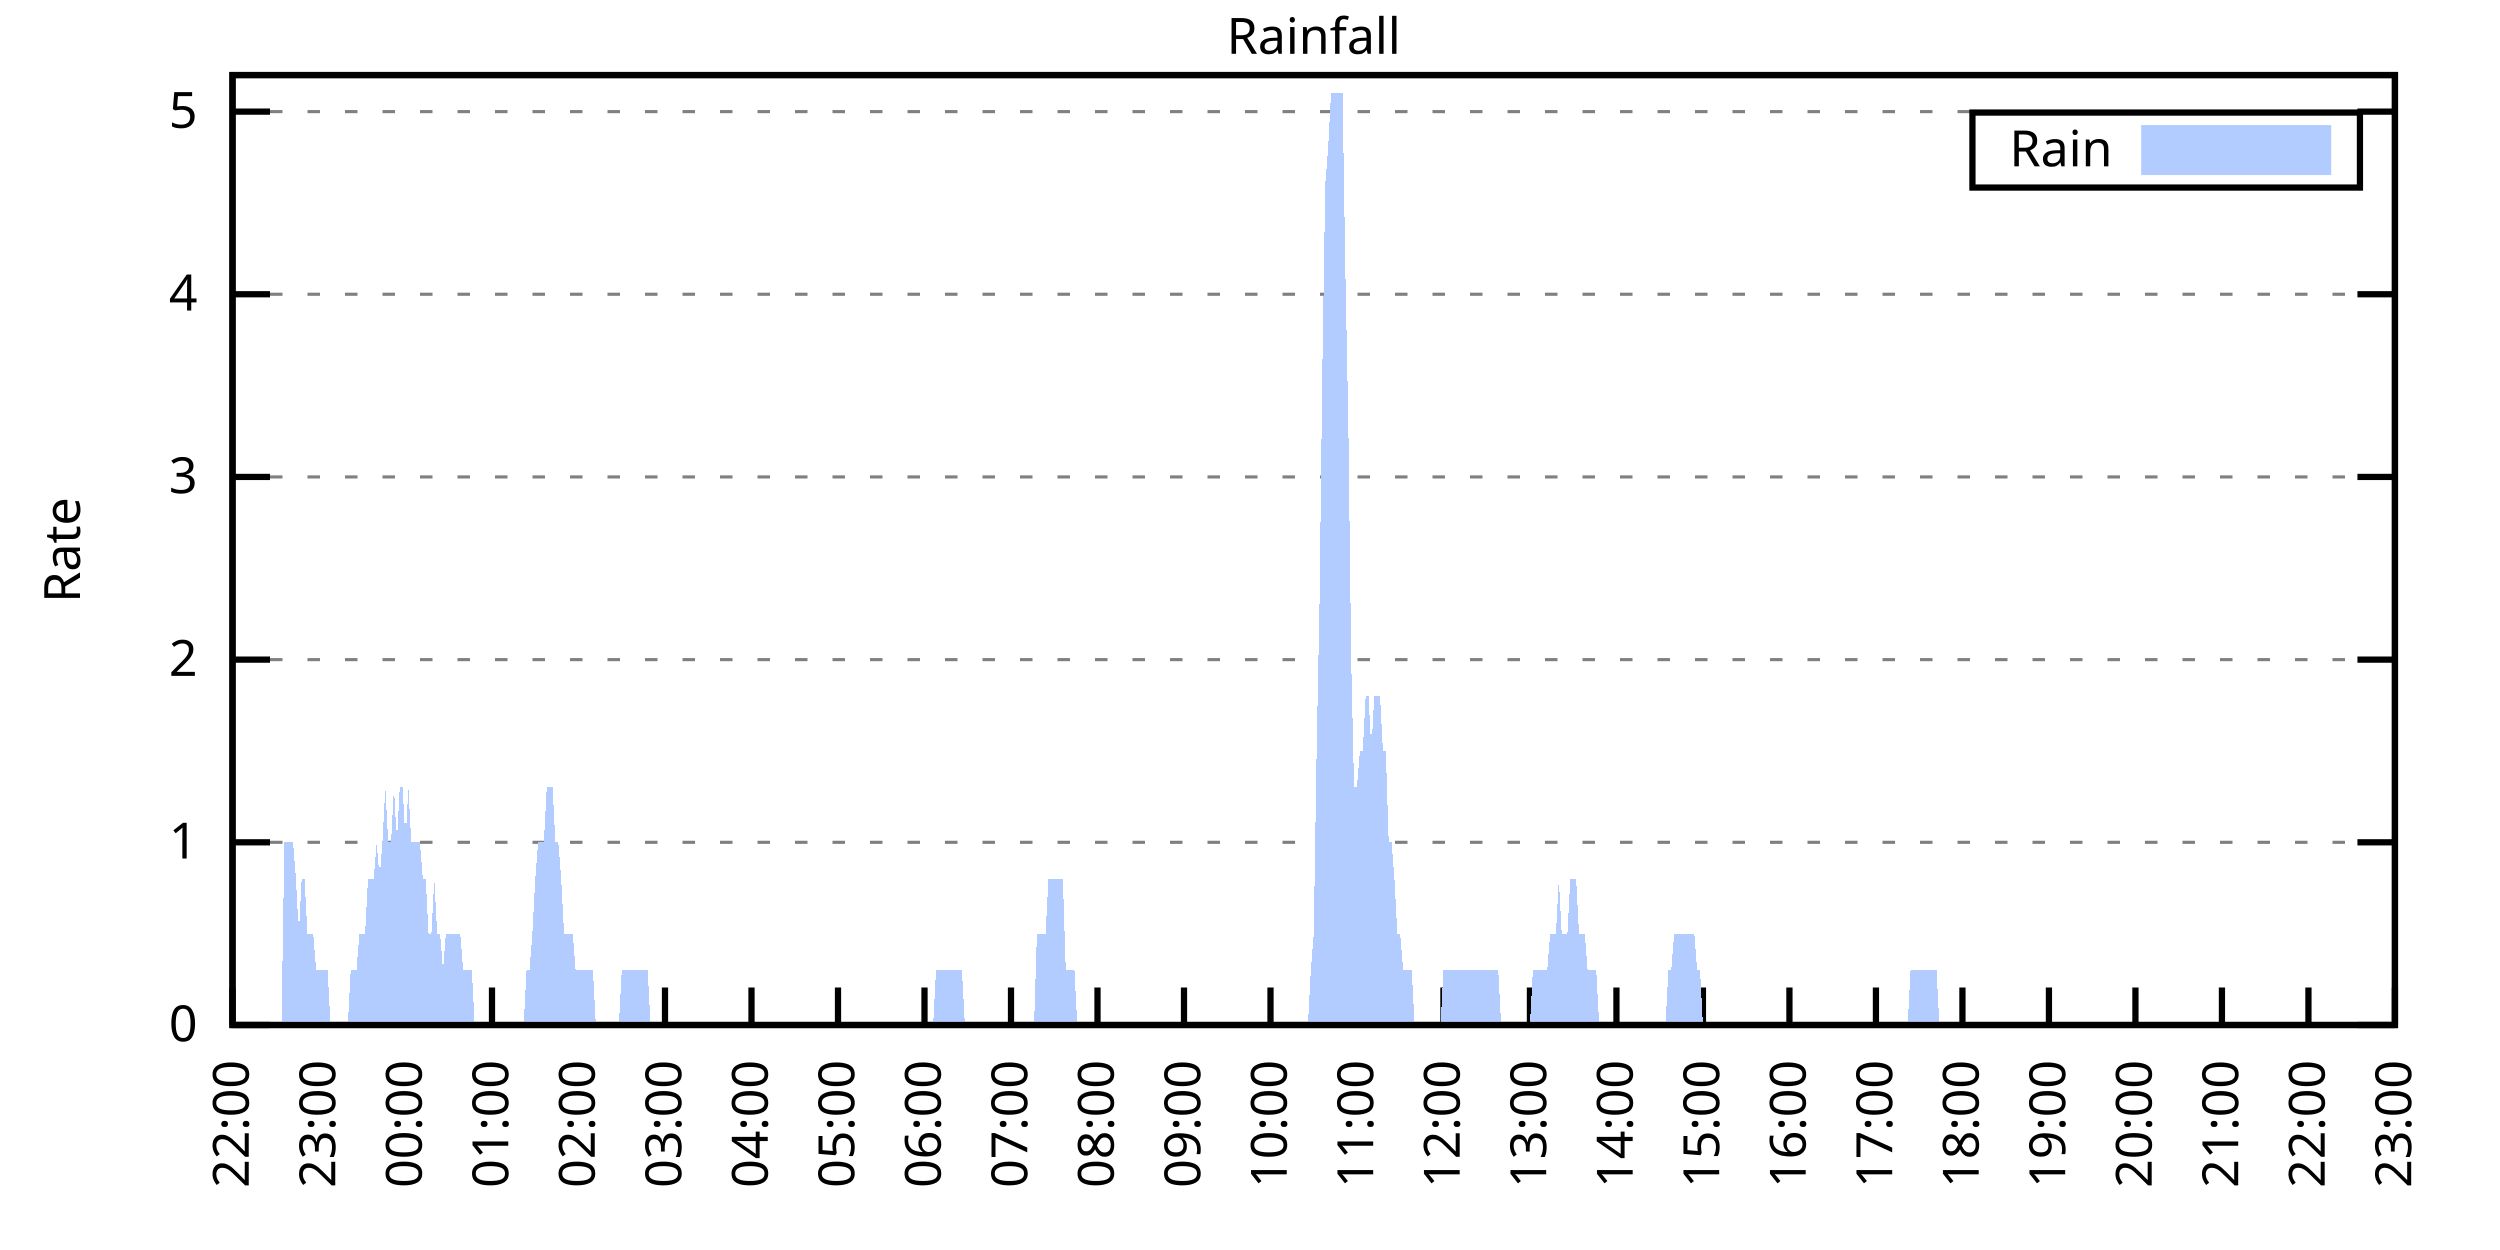
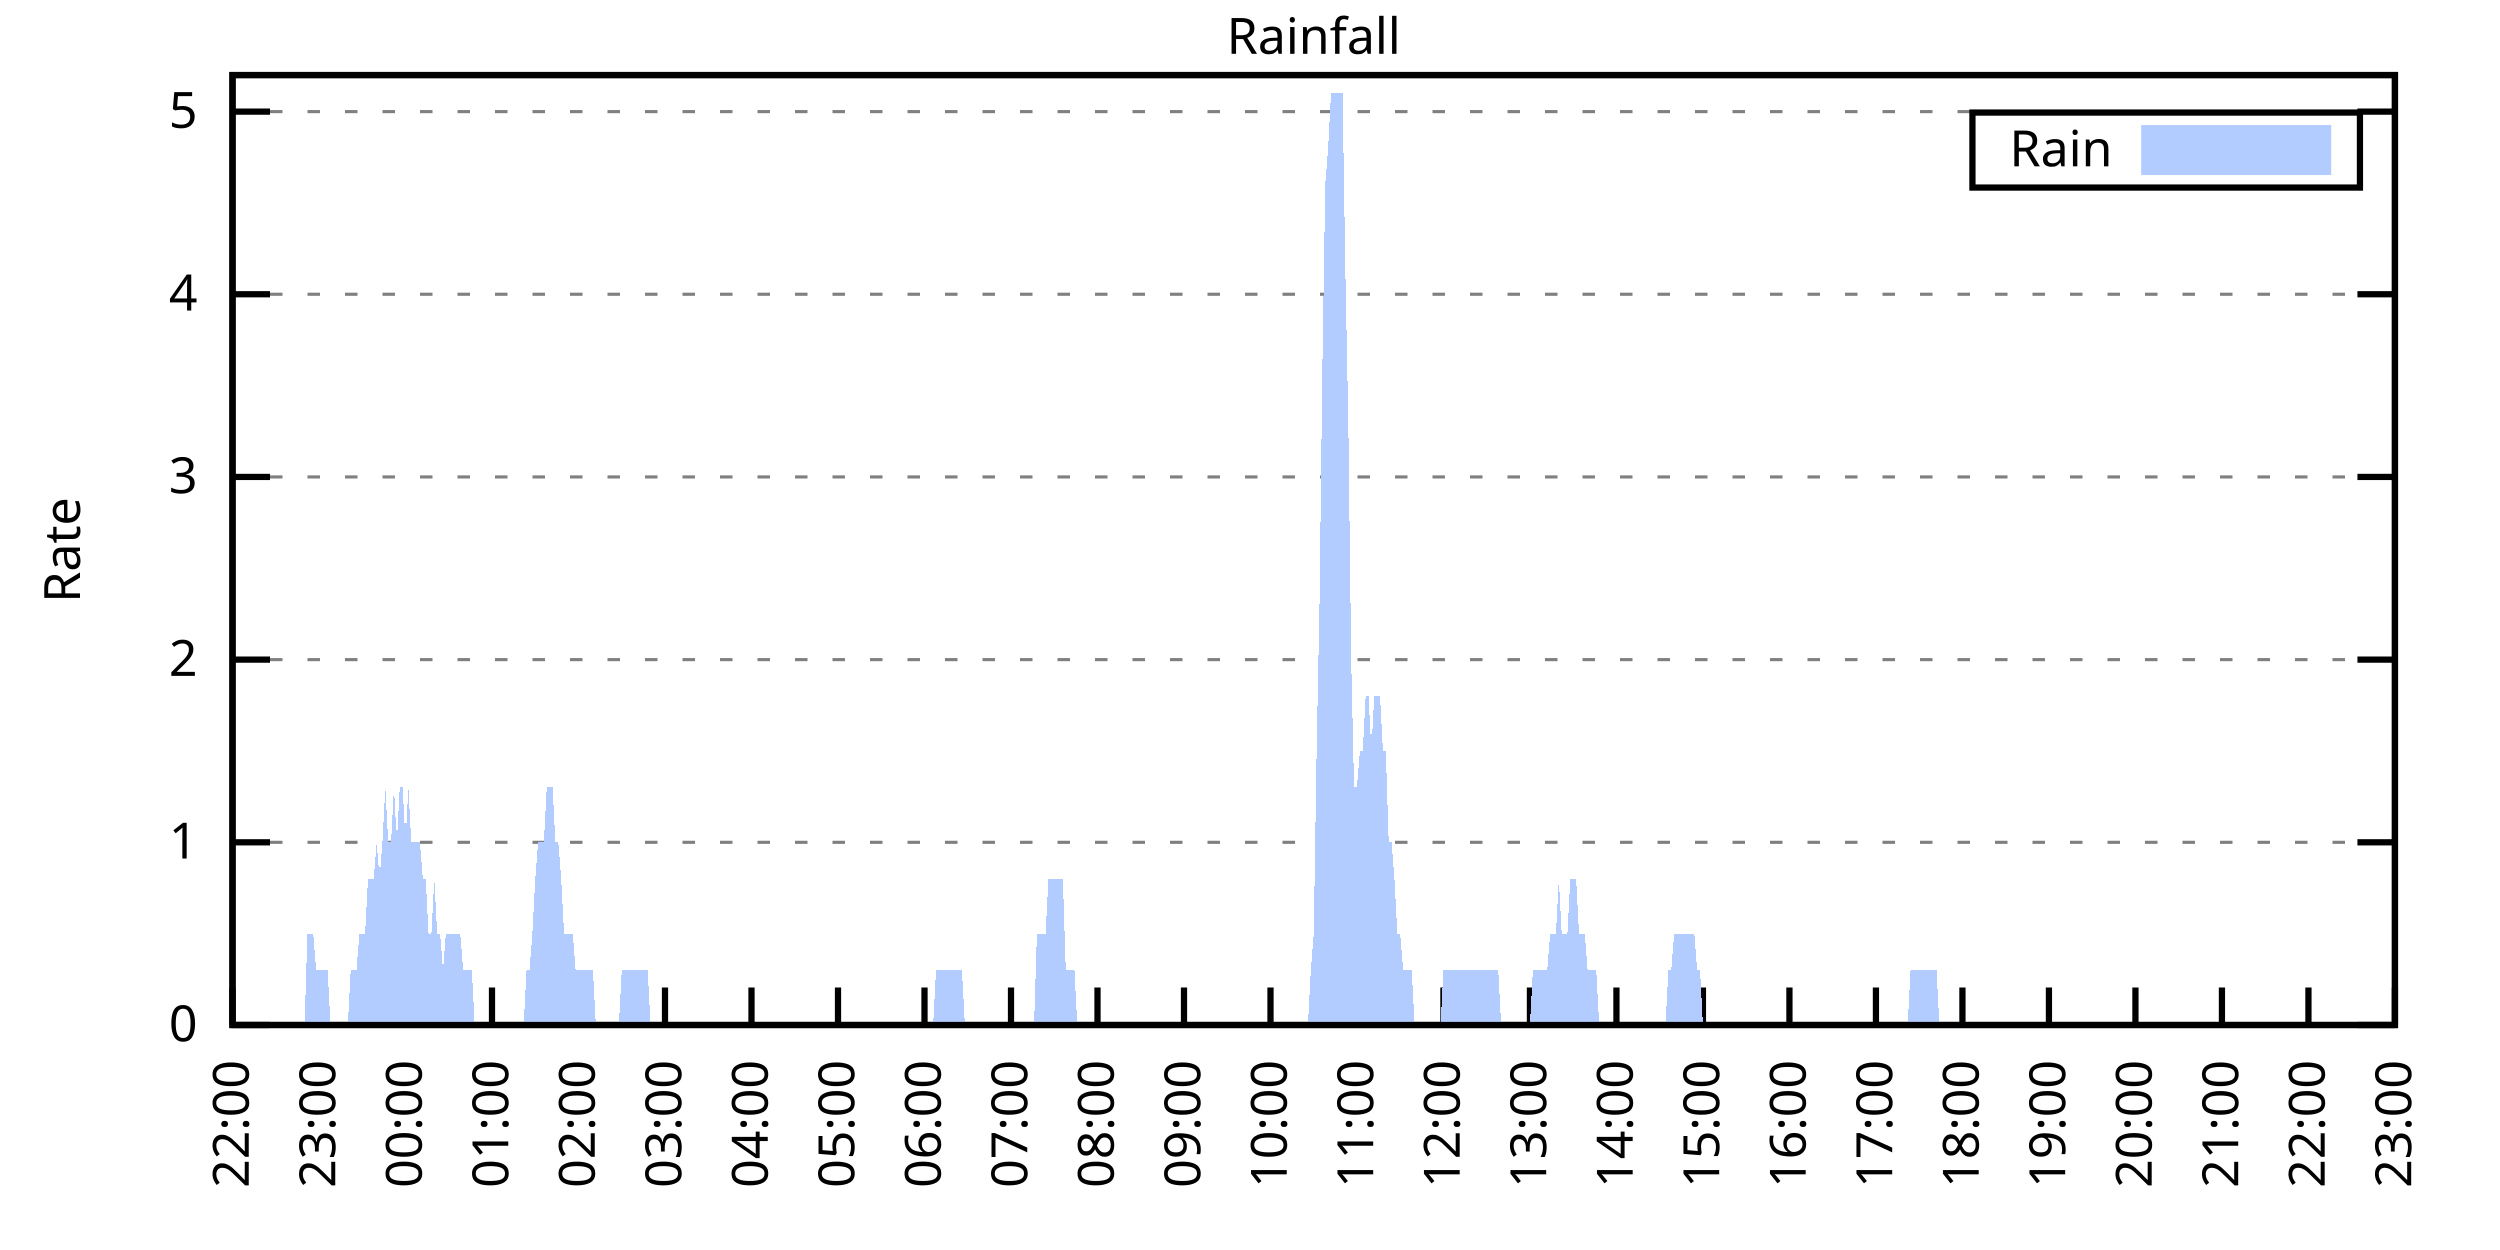
<svg xmlns="http://www.w3.org/2000/svg" xmlns:xlink="http://www.w3.org/1999/xlink" width="400" height="200" viewBox="0 0 400 200">
  <g id="gnuplot_canvas">
    <rect x="0" y="0" width="400" height="200" fill="none" />
    <defs>
      <circle id="gpDot" r="0.5" stroke-width="0.5" stroke="currentColor" />
      <path id="gpPt0" stroke-width="0.333" stroke="currentColor" d="M-1,0 h2 M0,-1 v2" />
      <path id="gpPt1" stroke-width="0.333" stroke="currentColor" d="M-1,-1 L1,1 M1,-1 L-1,1" />
      <path id="gpPt2" stroke-width="0.333" stroke="currentColor" d="M-1,0 L1,0 M0,-1 L0,1 M-1,-1 L1,1 M-1,1 L1,-1" />
      <rect id="gpPt3" stroke-width="0.333" stroke="currentColor" x="-1" y="-1" width="2" height="2" />
      <rect id="gpPt4" stroke-width="0.333" stroke="currentColor" fill="currentColor" x="-1" y="-1" width="2" height="2" />
      <circle id="gpPt5" stroke-width="0.333" stroke="currentColor" cx="0" cy="0" r="1" />
      <use xlink:href="#gpPt5" id="gpPt6" fill="currentColor" stroke="none" />
      <path id="gpPt7" stroke-width="0.333" stroke="currentColor" d="M0,-1.33 L-1.33,0.67 L1.33,0.67 z" />
      <use xlink:href="#gpPt7" id="gpPt8" fill="currentColor" stroke="none" />
      <use xlink:href="#gpPt7" id="gpPt9" stroke="currentColor" transform="rotate(180)" />
      <use xlink:href="#gpPt9" id="gpPt10" fill="currentColor" stroke="none" />
      <use xlink:href="#gpPt3" id="gpPt11" stroke="currentColor" transform="rotate(45)" />
      <use xlink:href="#gpPt11" id="gpPt12" fill="currentColor" stroke="none" />
      <path id="gpPt13" stroke-width="0.333" stroke="currentColor" d="M0,1.330 L1.265,0.411 L0.782,-1.067 L-0.782,-1.076 L-1.265,0.411 z" />
      <use xlink:href="#gpPt13" id="gpPt14" fill="currentColor" stroke="none" />
      <filter id="textbox" filterUnits="objectBoundingBox" x="0" y="0" height="1" width="1">
        <feFlood flood-color="white" flood-opacity="1" result="bgnd" />
        <feComposite in="SourceGraphic" in2="bgnd" operator="atop" />
      </filter>
      <filter id="greybox" filterUnits="objectBoundingBox" x="0" y="0" height="1" width="1">
        <feFlood flood-color="lightgrey" flood-opacity="1" result="grey" />
        <feComposite in="SourceGraphic" in2="grey" operator="atop" />
      </filter>
    </defs>
    <g fill="none" color="white" stroke="currentColor" stroke-width="1.00" stroke-linecap="butt" stroke-linejoin="miter">
</g>
    <g fill="none" color="black" stroke="currentColor" stroke-width="1.00" stroke-linecap="butt" stroke-linejoin="miter">
      <g stroke="none" shape-rendering="crispEdges">
        <polygon fill="rgb(255, 255, 255)" points="37.20,164.00 383.18,164.00 383.18,12.02 37.20,12.02 " />
      </g>
    </g>
    <g fill="none" color="black" stroke="currentColor" stroke-width="1.00" stroke-linecap="butt" stroke-linejoin="miter">
</g>
    <g fill="none" color="black" stroke="black" stroke-width="0.50" stroke-linecap="butt" stroke-linejoin="miter">
</g>
    <g fill="none" color="gray" stroke="currentColor" stroke-width="0.50" stroke-linecap="butt" stroke-linejoin="miter">
      <path stroke="gray" stroke-dasharray="2,4" class="gridline" d="M37.20,164.00 L383.19,164.00  " />
    </g>
    <g fill="none" color="gray" stroke="gray" stroke-width="1.00" stroke-linecap="butt" stroke-linejoin="miter">
</g>
    <g fill="none" color="black" stroke="currentColor" stroke-width="1.00" stroke-linecap="butt" stroke-linejoin="miter">
      <path stroke="black" d="M37.20,164.00 L43.20,164.00 M383.19,164.00 L377.19,164.00  " />
      <g transform="translate(31.60,166.60)" stroke="none" fill="black" font-family="Sans" font-size="8.00" text-anchor="end">
        <text>
          <tspan font-family="Sans"> 0</tspan>
        </text>
      </g>
    </g>
    <g fill="none" color="black" stroke="currentColor" stroke-width="1.00" stroke-linecap="butt" stroke-linejoin="miter">
</g>
    <g fill="none" color="black" stroke="black" stroke-width="0.50" stroke-linecap="butt" stroke-linejoin="miter">
</g>
    <g fill="none" color="gray" stroke="currentColor" stroke-width="0.50" stroke-linecap="butt" stroke-linejoin="miter">
      <path stroke="gray" stroke-dasharray="2,4" class="gridline" d="M37.20,134.77 L383.19,134.77  " />
    </g>
    <g fill="none" color="gray" stroke="gray" stroke-width="1.00" stroke-linecap="butt" stroke-linejoin="miter">
</g>
    <g fill="none" color="black" stroke="currentColor" stroke-width="1.00" stroke-linecap="butt" stroke-linejoin="miter">
      <path stroke="black" d="M37.20,134.77 L43.20,134.77 M383.19,134.77 L377.19,134.77  " />
      <g transform="translate(31.60,137.37)" stroke="none" fill="black" font-family="Sans" font-size="8.00" text-anchor="end">
        <text>
          <tspan font-family="Sans"> 1</tspan>
        </text>
      </g>
    </g>
    <g fill="none" color="black" stroke="currentColor" stroke-width="1.00" stroke-linecap="butt" stroke-linejoin="miter">
</g>
    <g fill="none" color="black" stroke="black" stroke-width="0.50" stroke-linecap="butt" stroke-linejoin="miter">
</g>
    <g fill="none" color="gray" stroke="currentColor" stroke-width="0.50" stroke-linecap="butt" stroke-linejoin="miter">
      <path stroke="gray" stroke-dasharray="2,4" class="gridline" d="M37.20,105.54 L383.19,105.54  " />
    </g>
    <g fill="none" color="gray" stroke="gray" stroke-width="1.00" stroke-linecap="butt" stroke-linejoin="miter">
</g>
    <g fill="none" color="black" stroke="currentColor" stroke-width="1.00" stroke-linecap="butt" stroke-linejoin="miter">
      <path stroke="black" d="M37.20,105.54 L43.20,105.54 M383.19,105.54 L377.19,105.54  " />
      <g transform="translate(31.60,108.14)" stroke="none" fill="black" font-family="Sans" font-size="8.00" text-anchor="end">
        <text>
          <tspan font-family="Sans"> 2</tspan>
        </text>
      </g>
    </g>
    <g fill="none" color="black" stroke="currentColor" stroke-width="1.00" stroke-linecap="butt" stroke-linejoin="miter">
</g>
    <g fill="none" color="black" stroke="black" stroke-width="0.50" stroke-linecap="butt" stroke-linejoin="miter">
</g>
    <g fill="none" color="gray" stroke="currentColor" stroke-width="0.50" stroke-linecap="butt" stroke-linejoin="miter">
      <path stroke="gray" stroke-dasharray="2,4" class="gridline" d="M37.20,76.31 L383.19,76.31  " />
    </g>
    <g fill="none" color="gray" stroke="gray" stroke-width="1.00" stroke-linecap="butt" stroke-linejoin="miter">
</g>
    <g fill="none" color="black" stroke="currentColor" stroke-width="1.00" stroke-linecap="butt" stroke-linejoin="miter">
      <path stroke="black" d="M37.20,76.31 L43.20,76.31 M383.19,76.31 L377.19,76.31  " />
      <g transform="translate(31.60,78.91)" stroke="none" fill="black" font-family="Sans" font-size="8.00" text-anchor="end">
        <text>
          <tspan font-family="Sans"> 3</tspan>
        </text>
      </g>
    </g>
    <g fill="none" color="black" stroke="currentColor" stroke-width="1.00" stroke-linecap="butt" stroke-linejoin="miter">
</g>
    <g fill="none" color="black" stroke="black" stroke-width="0.50" stroke-linecap="butt" stroke-linejoin="miter">
</g>
    <g fill="none" color="gray" stroke="currentColor" stroke-width="0.50" stroke-linecap="butt" stroke-linejoin="miter">
      <path stroke="gray" stroke-dasharray="2,4" class="gridline" d="M37.20,47.08 L383.19,47.08  " />
    </g>
    <g fill="none" color="gray" stroke="gray" stroke-width="1.00" stroke-linecap="butt" stroke-linejoin="miter">
</g>
    <g fill="none" color="black" stroke="currentColor" stroke-width="1.00" stroke-linecap="butt" stroke-linejoin="miter">
      <path stroke="black" d="M37.20,47.08 L43.20,47.08 M383.19,47.08 L377.19,47.08  " />
      <g transform="translate(31.60,49.68)" stroke="none" fill="black" font-family="Sans" font-size="8.00" text-anchor="end">
        <text>
          <tspan font-family="Sans"> 4</tspan>
        </text>
      </g>
    </g>
    <g fill="none" color="black" stroke="currentColor" stroke-width="1.00" stroke-linecap="butt" stroke-linejoin="miter">
</g>
    <g fill="none" color="black" stroke="black" stroke-width="0.50" stroke-linecap="butt" stroke-linejoin="miter">
</g>
    <g fill="none" color="gray" stroke="currentColor" stroke-width="0.50" stroke-linecap="butt" stroke-linejoin="miter">
      <path stroke="gray" stroke-dasharray="2,4" class="gridline" d="M37.20,17.86 L383.19,17.86  " />
    </g>
    <g fill="none" color="gray" stroke="gray" stroke-width="1.00" stroke-linecap="butt" stroke-linejoin="miter">
</g>
    <g fill="none" color="black" stroke="currentColor" stroke-width="1.00" stroke-linecap="butt" stroke-linejoin="miter">
      <path stroke="black" d="M37.20,17.86 L43.20,17.86 M383.19,17.86 L377.19,17.86  " />
      <g transform="translate(31.60,20.46)" stroke="none" fill="black" font-family="Sans" font-size="8.00" text-anchor="end">
        <text>
          <tspan font-family="Sans"> 5</tspan>
        </text>
      </g>
    </g>
    <g fill="none" color="black" stroke="currentColor" stroke-width="1.00" stroke-linecap="butt" stroke-linejoin="miter">
      <path stroke="black" d="M37.20,164.00 L37.20,158.00  " />
      <g transform="translate(39.80,169.60) rotate(270.00)" stroke="none" fill="black" font-family="Sans" font-size="8.00" text-anchor="end">
        <text>
          <tspan font-family="Sans">22:00</tspan>
        </text>
      </g>
    </g>
    <g fill="none" color="black" stroke="currentColor" stroke-width="1.00" stroke-linecap="butt" stroke-linejoin="miter">
      <path stroke="black" d="M51.04,164.00 L51.04,158.00  " />
      <g transform="translate(53.64,169.60) rotate(270.00)" stroke="none" fill="black" font-family="Sans" font-size="8.00" text-anchor="end">
        <text>
          <tspan font-family="Sans">23:00</tspan>
        </text>
      </g>
    </g>
    <g fill="none" color="black" stroke="currentColor" stroke-width="1.00" stroke-linecap="butt" stroke-linejoin="miter">
      <path stroke="black" d="M64.88,164.00 L64.88,158.00  " />
      <g transform="translate(67.48,169.60) rotate(270.00)" stroke="none" fill="black" font-family="Sans" font-size="8.00" text-anchor="end">
        <text>
          <tspan font-family="Sans">00:00</tspan>
        </text>
      </g>
    </g>
    <g fill="none" color="black" stroke="currentColor" stroke-width="1.00" stroke-linecap="butt" stroke-linejoin="miter">
      <path stroke="black" d="M78.72,164.00 L78.72,158.00  " />
      <g transform="translate(81.32,169.60) rotate(270.00)" stroke="none" fill="black" font-family="Sans" font-size="8.00" text-anchor="end">
        <text>
          <tspan font-family="Sans">01:00</tspan>
        </text>
      </g>
    </g>
    <g fill="none" color="black" stroke="currentColor" stroke-width="1.00" stroke-linecap="butt" stroke-linejoin="miter">
      <path stroke="black" d="M92.56,164.00 L92.56,158.00  " />
      <g transform="translate(95.16,169.60) rotate(270.00)" stroke="none" fill="black" font-family="Sans" font-size="8.00" text-anchor="end">
        <text>
          <tspan font-family="Sans">02:00</tspan>
        </text>
      </g>
    </g>
    <g fill="none" color="black" stroke="currentColor" stroke-width="1.00" stroke-linecap="butt" stroke-linejoin="miter">
      <path stroke="black" d="M106.40,164.00 L106.40,158.00  " />
      <g transform="translate(109.00,169.60) rotate(270.00)" stroke="none" fill="black" font-family="Sans" font-size="8.00" text-anchor="end">
        <text>
          <tspan font-family="Sans">03:00</tspan>
        </text>
      </g>
    </g>
    <g fill="none" color="black" stroke="currentColor" stroke-width="1.00" stroke-linecap="butt" stroke-linejoin="miter">
      <path stroke="black" d="M120.24,164.00 L120.24,158.00  " />
      <g transform="translate(122.84,169.60) rotate(270.00)" stroke="none" fill="black" font-family="Sans" font-size="8.00" text-anchor="end">
        <text>
          <tspan font-family="Sans">04:00</tspan>
        </text>
      </g>
    </g>
    <g fill="none" color="black" stroke="currentColor" stroke-width="1.00" stroke-linecap="butt" stroke-linejoin="miter">
      <path stroke="black" d="M134.08,164.00 L134.08,158.00  " />
      <g transform="translate(136.68,169.60) rotate(270.00)" stroke="none" fill="black" font-family="Sans" font-size="8.00" text-anchor="end">
        <text>
          <tspan font-family="Sans">05:00</tspan>
        </text>
      </g>
    </g>
    <g fill="none" color="black" stroke="currentColor" stroke-width="1.00" stroke-linecap="butt" stroke-linejoin="miter">
      <path stroke="black" d="M147.92,164.00 L147.92,158.00  " />
      <g transform="translate(150.52,169.60) rotate(270.00)" stroke="none" fill="black" font-family="Sans" font-size="8.00" text-anchor="end">
        <text>
          <tspan font-family="Sans">06:00</tspan>
        </text>
      </g>
    </g>
    <g fill="none" color="black" stroke="currentColor" stroke-width="1.00" stroke-linecap="butt" stroke-linejoin="miter">
      <path stroke="black" d="M161.76,164.00 L161.76,158.00  " />
      <g transform="translate(164.36,169.60) rotate(270.00)" stroke="none" fill="black" font-family="Sans" font-size="8.00" text-anchor="end">
        <text>
          <tspan font-family="Sans">07:00</tspan>
        </text>
      </g>
    </g>
    <g fill="none" color="black" stroke="currentColor" stroke-width="1.00" stroke-linecap="butt" stroke-linejoin="miter">
      <path stroke="black" d="M175.60,164.00 L175.60,158.00  " />
      <g transform="translate(178.20,169.60) rotate(270.00)" stroke="none" fill="black" font-family="Sans" font-size="8.00" text-anchor="end">
        <text>
          <tspan font-family="Sans">08:00</tspan>
        </text>
      </g>
    </g>
    <g fill="none" color="black" stroke="currentColor" stroke-width="1.00" stroke-linecap="butt" stroke-linejoin="miter">
      <path stroke="black" d="M189.44,164.00 L189.44,158.00  " />
      <g transform="translate(192.04,169.60) rotate(270.00)" stroke="none" fill="black" font-family="Sans" font-size="8.00" text-anchor="end">
        <text>
          <tspan font-family="Sans">09:00</tspan>
        </text>
      </g>
    </g>
    <g fill="none" color="black" stroke="currentColor" stroke-width="1.00" stroke-linecap="butt" stroke-linejoin="miter">
      <path stroke="black" d="M203.28,164.00 L203.28,158.00  " />
      <g transform="translate(205.88,169.60) rotate(270.00)" stroke="none" fill="black" font-family="Sans" font-size="8.00" text-anchor="end">
        <text>
          <tspan font-family="Sans">10:00</tspan>
        </text>
      </g>
    </g>
    <g fill="none" color="black" stroke="currentColor" stroke-width="1.00" stroke-linecap="butt" stroke-linejoin="miter">
      <path stroke="black" d="M217.11,164.00 L217.11,158.00  " />
      <g transform="translate(219.71,169.60) rotate(270.00)" stroke="none" fill="black" font-family="Sans" font-size="8.00" text-anchor="end">
        <text>
          <tspan font-family="Sans">11:00</tspan>
        </text>
      </g>
    </g>
    <g fill="none" color="black" stroke="currentColor" stroke-width="1.00" stroke-linecap="butt" stroke-linejoin="miter">
      <path stroke="black" d="M230.95,164.00 L230.95,158.00  " />
      <g transform="translate(233.55,169.60) rotate(270.00)" stroke="none" fill="black" font-family="Sans" font-size="8.00" text-anchor="end">
        <text>
          <tspan font-family="Sans">12:00</tspan>
        </text>
      </g>
    </g>
    <g fill="none" color="black" stroke="currentColor" stroke-width="1.00" stroke-linecap="butt" stroke-linejoin="miter">
      <path stroke="black" d="M244.79,164.00 L244.79,158.00  " />
      <g transform="translate(247.39,169.60) rotate(270.00)" stroke="none" fill="black" font-family="Sans" font-size="8.00" text-anchor="end">
        <text>
          <tspan font-family="Sans">13:00</tspan>
        </text>
      </g>
    </g>
    <g fill="none" color="black" stroke="currentColor" stroke-width="1.00" stroke-linecap="butt" stroke-linejoin="miter">
      <path stroke="black" d="M258.63,164.00 L258.63,158.00  " />
      <g transform="translate(261.23,169.60) rotate(270.00)" stroke="none" fill="black" font-family="Sans" font-size="8.00" text-anchor="end">
        <text>
          <tspan font-family="Sans">14:00</tspan>
        </text>
      </g>
    </g>
    <g fill="none" color="black" stroke="currentColor" stroke-width="1.00" stroke-linecap="butt" stroke-linejoin="miter">
      <path stroke="black" d="M272.47,164.00 L272.47,158.00  " />
      <g transform="translate(275.07,169.60) rotate(270.00)" stroke="none" fill="black" font-family="Sans" font-size="8.00" text-anchor="end">
        <text>
          <tspan font-family="Sans">15:00</tspan>
        </text>
      </g>
    </g>
    <g fill="none" color="black" stroke="currentColor" stroke-width="1.00" stroke-linecap="butt" stroke-linejoin="miter">
      <path stroke="black" d="M286.31,164.00 L286.31,158.00  " />
      <g transform="translate(288.91,169.60) rotate(270.00)" stroke="none" fill="black" font-family="Sans" font-size="8.00" text-anchor="end">
        <text>
          <tspan font-family="Sans">16:00</tspan>
        </text>
      </g>
    </g>
    <g fill="none" color="black" stroke="currentColor" stroke-width="1.00" stroke-linecap="butt" stroke-linejoin="miter">
      <path stroke="black" d="M300.15,164.00 L300.15,158.00  " />
      <g transform="translate(302.75,169.60) rotate(270.00)" stroke="none" fill="black" font-family="Sans" font-size="8.00" text-anchor="end">
        <text>
          <tspan font-family="Sans">17:00</tspan>
        </text>
      </g>
    </g>
    <g fill="none" color="black" stroke="currentColor" stroke-width="1.00" stroke-linecap="butt" stroke-linejoin="miter">
      <path stroke="black" d="M313.99,164.00 L313.99,158.00  " />
      <g transform="translate(316.59,169.60) rotate(270.00)" stroke="none" fill="black" font-family="Sans" font-size="8.00" text-anchor="end">
        <text>
          <tspan font-family="Sans">18:00</tspan>
        </text>
      </g>
    </g>
    <g fill="none" color="black" stroke="currentColor" stroke-width="1.00" stroke-linecap="butt" stroke-linejoin="miter">
      <path stroke="black" d="M327.83,164.00 L327.83,158.00  " />
      <g transform="translate(330.43,169.60) rotate(270.00)" stroke="none" fill="black" font-family="Sans" font-size="8.00" text-anchor="end">
        <text>
          <tspan font-family="Sans">19:00</tspan>
        </text>
      </g>
    </g>
    <g fill="none" color="black" stroke="currentColor" stroke-width="1.00" stroke-linecap="butt" stroke-linejoin="miter">
      <path stroke="black" d="M341.67,164.00 L341.67,158.00  " />
      <g transform="translate(344.27,169.60) rotate(270.00)" stroke="none" fill="black" font-family="Sans" font-size="8.00" text-anchor="end">
        <text>
          <tspan font-family="Sans">20:00</tspan>
        </text>
      </g>
    </g>
    <g fill="none" color="black" stroke="currentColor" stroke-width="1.00" stroke-linecap="butt" stroke-linejoin="miter">
      <path stroke="black" d="M355.51,164.00 L355.51,158.00  " />
      <g transform="translate(358.11,169.60) rotate(270.00)" stroke="none" fill="black" font-family="Sans" font-size="8.00" text-anchor="end">
        <text>
          <tspan font-family="Sans">21:00</tspan>
        </text>
      </g>
    </g>
    <g fill="none" color="black" stroke="currentColor" stroke-width="1.00" stroke-linecap="butt" stroke-linejoin="miter">
      <path stroke="black" d="M369.35,164.00 L369.35,158.00  " />
      <g transform="translate(371.95,169.60) rotate(270.00)" stroke="none" fill="black" font-family="Sans" font-size="8.00" text-anchor="end">
        <text>
          <tspan font-family="Sans">22:00</tspan>
        </text>
      </g>
    </g>
    <g fill="none" color="black" stroke="currentColor" stroke-width="1.00" stroke-linecap="butt" stroke-linejoin="miter">
      <path stroke="black" d="M383.19,164.00 L383.19,158.00  " />
      <g transform="translate(385.79,169.60) rotate(270.00)" stroke="none" fill="black" font-family="Sans" font-size="8.00" text-anchor="end">
        <text>
          <tspan font-family="Sans">23:00</tspan>
        </text>
      </g>
    </g>
    <g fill="none" color="black" stroke="currentColor" stroke-width="1.00" stroke-linecap="butt" stroke-linejoin="miter">
</g>
    <g fill="none" color="black" stroke="currentColor" stroke-width="1.00" stroke-linecap="butt" stroke-linejoin="miter">
      <path stroke="black" d="M37.20,12.01 L37.20,164.00 L383.19,164.00 L383.19,12.01 L37.20,12.01 Z  " />
    </g>
    <g fill="none" color="black" stroke="currentColor" stroke-width="1.00" stroke-linecap="butt" stroke-linejoin="miter">
</g>
    <g fill="none" color="black" stroke="currentColor" stroke-width="1.00" stroke-linecap="butt" stroke-linejoin="miter">
      <path stroke="black" d="M315.59,30.01 L315.59,18.01 L377.59,18.01 L377.59,30.01 L315.59,30.01 Z  " />
    </g>
    <g id="Rainfall_plot_1">
      <g fill="none" color="white" stroke="black" stroke-width="2.00" stroke-linecap="butt" stroke-linejoin="miter">
</g>
      <g fill="none" color="black" stroke="currentColor" stroke-width="2.00" stroke-linecap="butt" stroke-linejoin="miter">
        <g transform="translate(337.99,26.61)" stroke="none" fill="black" font-family="Sans" font-size="8.00" text-anchor="end">
          <text>
            <tspan font-family="Sans">Rain</tspan>
          </text>
        </g>
      </g>
      <g fill="none" color="black" stroke="currentColor" stroke-width="2.00" stroke-linecap="butt" stroke-linejoin="miter">
        <g stroke="none" shape-rendering="crispEdges">
          <polygon fill="rgb(178, 204, 255)" points="343.59,27.01 371.99,27.01 371.99,21.01 343.59,21.01 " />
        </g>
        <path stroke="rgb(178, 204, 255)" d="M343.59,27.01 L371.99,27.01 L371.99,21.01 L343.59,21.01 L343.59,27.01 Z  " />
      </g>
      <g fill="none" color="black" stroke="currentColor" stroke-width="2.00" stroke-linecap="butt" stroke-linejoin="miter">
        <g stroke="none" shape-rendering="crispEdges">
-           <polygon fill="rgb(178, 204, 255)" points="40.89,164.00 41.35,164.00 41.81,164.00 42.27,164.00 42.74,164.00 43.20,164.00 43.66,164.00 44.12,164.00 44.58,164.00 45.04,164.00 45.50,134.77 45.97,134.77 46.43,134.77 46.89,134.77 47.35,140.62 47.81,149.39 48.27,140.62 48.73,140.62 49.19,149.39 49.66,149.39 50.12,149.39 50.58,155.23 51.04,155.23 51.50,155.23 51.96,155.23 52.42,155.23 52.88,164.00 53.35,164.00 53.81,164.00 54.27,164.00 54.73,164.00 55.19,164.00 55.65,164.00 56.11,155.23 56.58,155.23 57.04,155.23 57.50,149.39 57.96,149.39 58.42,149.39 58.88,140.62 59.34,140.62 59.80,140.62 60.27,134.77 60.73,140.62 61.19,134.77 61.65,126.00 62.11,134.77 62.57,134.77 63.03,126.00 63.50,134.77 63.96,126.00 64.42,126.00 64.88,134.77 65.34,126.00 65.80,134.77 66.26,134.77 66.72,134.77 67.19,134.77 67.65,140.62 68.11,140.62 68.57,149.39 69.03,149.39 69.49,140.62 69.95,149.39 70.42,149.39 70.88,155.23 71.34,149.39 71.80,149.39 72.26,149.39 72.72,149.39 73.18,149.39 73.64,149.39 74.11,155.23 74.57,155.23 75.03,155.23 75.49,155.23 75.95,164.00 76.41,164.00 76.87,164.00 77.33,164.00 77.80,164.00 78.26,164.00 78.72,164.00 79.18,164.00 79.64,164.00 80.10,164.00 80.56,164.00 81.03,164.00 81.49,164.00 81.95,164.00 82.41,164.00 82.87,164.00 83.33,164.00 83.79,164.00 84.25,155.23 84.72,155.23 85.18,149.39 85.64,140.62 86.10,134.77 86.56,134.77 87.02,134.77 87.48,126.00 87.95,126.00 88.41,126.00 88.87,134.77 89.33,134.77 89.79,140.62 90.25,149.39 90.71,149.39 91.17,149.39 91.64,149.39 92.10,155.23 92.56,155.23 93.02,155.23 93.48,155.23 93.94,155.23 94.40,155.23 94.87,155.23 95.33,164.00 95.79,164.00 96.25,164.00 96.71,164.00 97.17,164.00 97.63,164.00 98.09,164.00 98.56,164.00 99.02,164.00 99.48,155.23 99.94,155.23 100.40,155.23 100.86,155.23 101.32,155.23 101.78,155.23 102.25,155.23 102.71,155.23 103.17,155.23 103.63,155.23 104.09,164.00 104.55,164.00 105.01,164.00 105.48,164.00 105.94,164.00 106.40,164.00 106.86,164.00 107.32,164.00 107.78,164.00 108.24,164.00 108.70,164.00 109.17,164.00 109.63,164.00 110.09,164.00 110.55,164.00 111.01,164.00 111.47,164.00 111.93,164.00 112.40,164.00 112.86,164.00 113.32,164.00 113.78,164.00 114.24,164.00 114.70,164.00 115.16,164.00 115.62,164.00 116.09,164.00 116.55,164.00 117.01,164.00 117.47,164.00 117.93,164.00 118.39,164.00 118.85,164.00 119.31,164.00 119.78,164.00 120.24,164.00 120.70,164.00 121.16,164.00 121.62,164.00 122.08,164.00 122.54,164.00 123.01,164.00 123.47,164.00 123.93,164.00 124.39,164.00 124.85,164.00 125.31,164.00 125.77,164.00 126.23,164.00 126.70,164.00 127.16,164.00 127.62,164.00 128.08,164.00 128.54,164.00 129.00,164.00 129.46,164.00 129.93,164.00 130.39,164.00 130.85,164.00 131.31,164.00 131.77,164.00 132.23,164.00 132.69,164.00 133.15,164.00 133.62,164.00 134.08,164.00 134.54,164.00 135.00,164.00 135.46,164.00 135.92,164.00 136.38,164.00 136.85,164.00 137.31,164.00 137.77,164.00 138.23,164.00 138.69,164.00 139.15,164.00 139.61,164.00 140.07,164.00 140.54,164.00 141.00,164.00 141.46,164.00 141.92,164.00 142.38,164.00 142.84,164.00 143.30,164.00 143.76,164.00 144.23,164.00 144.69,164.00 145.15,164.00 145.61,164.00 146.07,164.00 146.53,164.00 146.99,164.00 147.46,164.00 147.92,164.00 148.38,164.00 148.84,164.00 149.30,164.00 149.76,155.23 150.22,155.23 150.68,155.23 151.15,155.23 151.61,155.23 152.07,155.23 152.53,155.23 152.99,155.23 153.45,155.23 153.91,155.23 154.38,164.00 154.84,164.00 155.30,164.00 155.76,164.00 156.22,164.00 156.68,164.00 157.14,164.00 157.60,164.00 158.07,164.00 158.53,164.00 158.99,164.00 159.45,164.00 159.91,164.00 160.37,164.00 160.83,164.00 161.30,164.00 161.76,164.00 162.22,164.00 162.68,164.00 163.14,164.00 163.60,164.00 164.06,164.00 164.52,164.00 164.99,164.00 165.45,164.00 165.91,149.39 166.37,149.39 166.83,149.39 167.29,149.39 167.75,140.62 168.21,140.62 168.68,140.62 169.14,140.62 169.60,140.62 170.06,140.62 170.52,155.23 170.98,155.23 171.44,155.23 171.91,155.23 172.37,164.00 172.83,164.00 173.29,164.00 173.75,164.00 174.21,164.00 174.67,164.00 175.13,164.00 175.60,164.00 176.06,164.00 176.52,164.00 176.98,164.00 177.44,164.00 177.90,164.00 178.36,164.00 178.83,164.00 179.29,164.00 179.75,164.00 180.21,164.00 180.67,164.00 181.13,164.00 181.59,164.00 182.05,164.00 182.52,164.00 182.98,164.00 183.44,164.00 183.90,164.00 184.36,164.00 184.82,164.00 185.28,164.00 185.75,164.00 186.21,164.00 186.67,164.00 187.13,164.00 187.59,164.00 188.05,164.00 188.51,164.00 188.97,164.00 189.44,164.00 189.90,164.00 190.36,164.00 190.82,164.00 191.28,164.00 191.74,164.00 192.20,164.00 192.66,164.00 193.13,164.00 193.59,164.00 194.05,164.00 194.51,164.00 194.97,164.00 195.43,164.00 195.89,164.00 196.36,164.00 196.82,164.00 197.28,164.00 197.74,164.00 198.20,164.00 198.66,164.00 199.12,164.00 199.58,164.00 200.05,164.00 200.51,164.00 200.97,164.00 201.43,164.00 201.89,164.00 202.35,164.00 202.81,164.00 203.28,164.00 203.74,164.00 204.20,164.00 204.66,164.00 205.12,164.00 205.58,164.00 206.04,164.00 206.50,164.00 206.97,164.00 207.43,164.00 207.89,164.00 208.35,164.00 208.81,164.00 209.27,164.00 209.73,155.23 210.20,149.39 210.66,120.16 211.12,96.77 211.58,58.78 212.04,29.55 212.50,23.70 212.96,14.93 213.42,14.93 213.89,14.93 214.35,14.93 214.81,14.93 215.27,44.16 215.73,67.54 216.19,105.54 216.65,126.00 217.11,126.00 217.58,120.16 218.04,120.16 218.50,111.39 218.96,111.39 219.42,120.16 219.88,111.39 220.34,111.39 220.81,111.39 221.27,120.16 221.73,120.16 222.19,134.77 222.65,134.77 223.11,140.62 223.57,149.39 224.03,149.39 224.50,155.23 224.96,155.23 225.42,155.23 225.88,155.23 226.34,164.00 226.80,164.00 227.26,164.00 227.73,164.00 228.19,164.00 228.65,164.00 229.11,164.00 229.57,164.00 230.03,164.00 230.49,164.00 230.95,155.23 231.42,155.23 231.88,155.23 232.34,155.23 232.80,155.23 233.26,155.23 233.72,155.23 234.18,155.23 234.64,155.23 235.11,155.23 235.57,155.23 236.03,155.23 236.49,155.23 236.95,155.23 237.41,155.23 237.87,155.23 238.34,155.23 238.80,155.23 239.26,155.23 239.72,155.23 240.18,164.00 240.64,164.00 241.10,164.00 241.56,164.00 242.03,164.00 242.49,164.00 242.95,164.00 243.41,164.00 243.87,164.00 244.33,164.00 244.79,164.00 245.26,155.23 245.72,155.23 246.18,155.23 246.64,155.23 247.10,155.23 247.56,155.23 248.02,149.39 248.48,149.39 248.95,149.39 249.41,140.62 249.87,149.39 250.33,149.39 250.79,149.39 251.25,140.62 251.71,140.62 252.18,140.62 252.64,149.39 253.10,149.39 253.56,149.39 254.02,155.23 254.48,155.23 254.94,155.23 255.40,155.23 255.87,164.00 256.33,164.00 256.79,164.00 257.25,164.00 257.71,164.00 258.17,164.00 258.63,164.00 259.09,164.00 259.56,164.00 260.02,164.00 260.48,164.00 260.94,164.00 261.40,164.00 261.86,164.00 262.32,164.00 262.79,164.00 263.25,164.00 263.71,164.00 264.17,164.00 264.63,164.00 265.09,164.00 265.55,164.00 266.01,164.00 266.48,164.00 266.94,155.23 267.40,155.23 267.86,149.39 268.32,149.39 268.78,149.39 269.24,149.39 269.71,149.39 270.17,149.39 270.63,149.39 271.09,149.39 271.55,155.23 272.01,155.23 272.47,164.00 272.93,164.00 273.40,164.00 273.86,164.00 274.32,164.00 274.78,164.00 275.24,164.00 275.70,164.00 276.16,164.00 276.63,164.00 277.09,164.00 277.55,164.00 278.01,164.00 278.47,164.00 278.93,164.00 279.39,164.00 279.85,164.00 280.32,164.00 280.78,164.00 281.24,164.00 281.70,164.00 282.16,164.00 282.62,164.00 283.08,164.00 283.54,164.00 284.01,164.00 284.47,164.00 284.93,164.00 285.39,164.00 285.85,164.00 286.31,164.00 286.77,164.00 287.24,164.00 287.70,164.00 288.16,164.00 288.62,164.00 289.08,164.00 289.54,164.00 290.00,164.00 290.46,164.00 290.93,164.00 291.39,164.00 291.85,164.00 292.31,164.00 292.77,164.00 293.23,164.00 293.69,164.00 294.16,164.00 294.62,164.00 295.08,164.00 295.54,164.00 296.00,164.00 296.46,164.00 296.92,164.00 297.38,164.00 297.85,164.00 298.31,164.00 298.77,164.00 299.23,164.00 299.69,164.00 300.15,164.00 300.61,164.00 301.08,164.00 301.54,164.00 302.00,164.00 302.46,164.00 302.92,164.00 303.38,164.00 303.84,164.00 304.30,164.00 304.77,164.00 305.23,164.00 305.69,155.23 306.15,155.23 306.61,155.23 307.07,155.23 307.53,155.23 307.99,155.23 308.46,155.23 308.92,155.23 309.38,155.23 309.84,155.23 310.30,164.00 310.76,164.00 311.22,164.00 311.69,164.00 312.15,164.00 312.61,164.00 313.07,164.00 313.53,164.00 313.99,164.00 314.45,164.00 314.91,164.00 315.38,164.00 315.84,164.00 316.30,164.00 316.76,164.00 317.22,164.00 317.68,164.00 318.14,164.00 318.61,164.00 319.07,164.00 319.53,164.00 319.99,164.00 320.45,164.00 320.91,164.00 321.37,164.00 321.83,164.00 322.30,164.00 322.76,164.00 323.22,164.00 323.68,164.00 324.14,164.00 324.60,164.00 325.06,164.00 325.53,164.00 325.99,164.00 326.45,164.00 326.91,164.00 327.37,164.00 327.83,164.00 328.29,164.00 328.75,164.00 329.22,164.00 329.68,164.00 330.14,164.00 330.60,164.00 331.06,164.00 331.52,164.00 331.98,164.00 332.44,164.00 332.91,164.00 333.37,164.00 333.83,164.00 334.29,164.00 334.75,164.00 335.21,164.00 335.67,164.00 336.14,164.00 336.60,164.00 337.06,164.00 337.52,164.00 337.98,164.00 338.44,164.00 338.90,164.00 339.36,164.00 339.83,164.00 340.29,164.00 340.75,164.00 341.21,164.00 341.67,164.00 342.13,164.00 342.59,164.00 343.06,164.00 343.52,164.00 343.98,164.00 344.44,164.00 344.90,164.00 345.36,164.00 345.82,164.00 346.28,164.00 346.75,164.00 347.21,164.00 347.67,164.00 348.13,164.00 348.59,164.00 349.05,164.00 349.51,164.00 349.97,164.00 350.44,164.00 350.90,164.00 351.36,164.00 351.82,164.00 352.28,164.00 352.74,164.00 353.20,164.00 353.67,164.00 354.13,164.00 354.59,164.00 355.05,164.00 355.51,164.00 355.97,164.00 356.43,164.00 356.89,164.00 357.36,164.00 357.82,164.00 358.28,164.00 358.74,164.00 359.20,164.00 359.66,164.00 360.12,164.00 360.59,164.00 361.05,164.00 361.51,164.00 361.97,164.00 362.43,164.00 362.89,164.00 363.35,164.00 363.81,164.00 364.28,164.00 364.74,164.00 365.20,164.00 365.66,164.00 366.12,164.00 366.58,164.00 367.04,164.00 367.51,164.00 367.97,164.00 368.43,164.00 368.89,164.00 369.35,164.00 369.81,164.00 370.27,164.00 370.73,164.00 371.20,164.00 371.66,164.00 372.12,164.00 372.58,164.00 372.58,164.00 40.89,164.00 " />
+           <polygon fill="rgb(178, 204, 255)" points="44.58,164.00 45.04,164.00 45.50,164.00 45.97,164.00 46.43,164.00 46.89,164.00 47.35,164.00 47.81,164.00 48.27,164.00 48.73,164.00 49.19,149.39 49.66,149.39 50.12,149.39 50.58,155.23 51.04,155.23 51.50,155.23 51.96,155.23 52.42,155.23 52.88,164.00 53.35,164.00 53.81,164.00 54.27,164.00 54.73,164.00 55.19,164.00 55.65,164.00 56.11,155.23 56.58,155.23 57.04,155.23 57.50,149.39 57.96,149.39 58.42,149.39 58.88,140.62 59.34,140.62 59.80,140.62 60.27,134.77 60.73,140.62 61.19,134.77 61.65,126.00 62.11,134.77 62.57,134.77 63.03,126.00 63.50,134.77 63.96,126.00 64.42,126.00 64.88,134.77 65.34,126.00 65.80,134.77 66.26,134.77 66.72,134.77 67.19,134.77 67.65,140.62 68.11,140.62 68.57,149.39 69.03,149.39 69.49,140.62 69.95,149.39 70.42,149.39 70.88,155.23 71.34,149.39 71.80,149.39 72.26,149.39 72.72,149.39 73.18,149.39 73.64,149.39 74.11,155.23 74.57,155.23 75.03,155.23 75.49,155.23 75.95,164.00 76.41,164.00 76.87,164.00 77.33,164.00 77.80,164.00 78.26,164.00 78.72,164.00 79.18,164.00 79.64,164.00 80.10,164.00 80.56,164.00 81.03,164.00 81.49,164.00 81.95,164.00 82.41,164.00 82.87,164.00 83.33,164.00 83.79,164.00 84.25,155.23 84.72,155.23 85.18,149.39 85.64,140.62 86.10,134.77 86.56,134.77 87.02,134.77 87.48,126.00 87.95,126.00 88.41,126.00 88.87,134.77 89.33,134.77 89.79,140.62 90.25,149.39 90.71,149.39 91.17,149.39 91.64,149.39 92.10,155.23 92.56,155.23 93.02,155.23 93.48,155.23 93.94,155.23 94.40,155.23 94.87,155.23 95.33,164.00 95.79,164.00 96.25,164.00 96.71,164.00 97.17,164.00 97.63,164.00 98.09,164.00 98.56,164.00 99.02,164.00 99.48,155.23 99.94,155.23 100.40,155.23 100.86,155.23 101.32,155.23 101.78,155.23 102.25,155.23 102.71,155.23 103.17,155.23 103.63,155.23 104.09,164.00 104.55,164.00 105.01,164.00 105.48,164.00 105.94,164.00 106.40,164.00 106.86,164.00 107.32,164.00 107.78,164.00 108.24,164.00 108.70,164.00 109.17,164.00 109.63,164.00 110.09,164.00 110.55,164.00 111.01,164.00 111.47,164.00 111.93,164.00 112.40,164.00 112.86,164.00 113.32,164.00 113.78,164.00 114.24,164.00 114.70,164.00 115.16,164.00 115.62,164.00 116.09,164.00 116.55,164.00 117.01,164.00 117.47,164.00 117.93,164.00 118.39,164.00 118.85,164.00 119.31,164.00 119.78,164.00 120.24,164.00 120.70,164.00 121.16,164.00 121.62,164.00 122.08,164.00 122.54,164.00 123.01,164.00 123.47,164.00 123.93,164.00 124.39,164.00 124.85,164.00 125.31,164.00 125.77,164.00 126.23,164.00 126.70,164.00 127.16,164.00 127.62,164.00 128.08,164.00 128.54,164.00 129.00,164.00 129.46,164.00 129.93,164.00 130.39,164.00 130.85,164.00 131.31,164.00 131.77,164.00 132.23,164.00 132.69,164.00 133.15,164.00 133.62,164.00 134.08,164.00 134.54,164.00 135.00,164.00 135.46,164.00 135.92,164.00 136.38,164.00 136.85,164.00 137.31,164.00 137.77,164.00 138.23,164.00 138.69,164.00 139.15,164.00 139.61,164.00 140.07,164.00 140.54,164.00 141.00,164.00 141.46,164.00 141.92,164.00 142.38,164.00 142.84,164.00 143.30,164.00 143.76,164.00 144.23,164.00 144.69,164.00 145.15,164.00 145.61,164.00 146.07,164.00 146.53,164.00 146.99,164.00 147.46,164.00 147.92,164.00 148.38,164.00 148.84,164.00 149.30,164.00 149.76,155.23 150.22,155.23 150.68,155.23 151.15,155.23 151.61,155.23 152.07,155.23 152.53,155.23 152.99,155.23 153.45,155.23 153.91,155.23 154.38,164.00 154.84,164.00 155.30,164.00 155.76,164.00 156.22,164.00 156.68,164.00 157.14,164.00 157.60,164.00 158.07,164.00 158.53,164.00 158.99,164.00 159.45,164.00 159.91,164.00 160.37,164.00 160.83,164.00 161.30,164.00 161.76,164.00 162.22,164.00 162.68,164.00 163.14,164.00 163.60,164.00 164.06,164.00 164.52,164.00 164.99,164.00 165.45,164.00 165.91,149.39 166.37,149.39 166.83,149.39 167.29,149.39 167.75,140.62 168.21,140.62 168.68,140.62 169.14,140.62 169.60,140.62 170.06,140.62 170.52,155.23 170.98,155.23 171.44,155.23 171.91,155.23 172.37,164.00 172.83,164.00 173.29,164.00 173.75,164.00 174.21,164.00 174.67,164.00 175.13,164.00 175.60,164.00 176.06,164.00 176.52,164.00 176.98,164.00 177.44,164.00 177.90,164.00 178.36,164.00 178.83,164.00 179.29,164.00 179.75,164.00 180.21,164.00 180.67,164.00 181.13,164.00 181.59,164.00 182.05,164.00 182.52,164.00 182.98,164.00 183.44,164.00 183.90,164.00 184.36,164.00 184.82,164.00 185.28,164.00 185.75,164.00 186.21,164.00 186.67,164.00 187.13,164.00 187.59,164.00 188.05,164.00 188.51,164.00 188.97,164.00 189.44,164.00 189.90,164.00 190.36,164.00 190.82,164.00 191.28,164.00 191.74,164.00 192.20,164.00 192.66,164.00 193.13,164.00 193.59,164.00 194.05,164.00 194.51,164.00 194.97,164.00 195.43,164.00 195.89,164.00 196.36,164.00 196.82,164.00 197.28,164.00 197.74,164.00 198.20,164.00 198.66,164.00 199.12,164.00 199.58,164.00 200.05,164.00 200.51,164.00 200.97,164.00 201.43,164.00 201.89,164.00 202.35,164.00 202.81,164.00 203.28,164.00 203.74,164.00 204.20,164.00 204.66,164.00 205.12,164.00 205.58,164.00 206.04,164.00 206.50,164.00 206.97,164.00 207.43,164.00 207.89,164.00 208.35,164.00 208.81,164.00 209.27,164.00 209.73,155.23 210.20,149.39 210.66,120.16 211.12,96.77 211.58,58.78 212.04,29.55 212.50,23.70 212.96,14.93 213.42,14.93 213.89,14.93 214.35,14.93 214.81,14.93 215.27,44.16 215.73,67.54 216.19,105.54 216.65,126.00 217.11,126.00 217.58,120.16 218.04,120.16 218.50,111.39 218.96,111.39 219.42,120.16 219.88,111.39 220.34,111.39 220.81,111.39 221.27,120.16 221.73,120.16 222.19,134.77 222.65,134.77 223.11,140.62 223.57,149.39 224.03,149.39 224.50,155.23 224.96,155.23 225.42,155.23 225.88,155.23 226.34,164.00 226.80,164.00 227.26,164.00 227.73,164.00 228.19,164.00 228.65,164.00 229.11,164.00 229.57,164.00 230.03,164.00 230.49,164.00 230.95,155.23 231.42,155.23 231.88,155.23 232.34,155.23 232.80,155.23 233.26,155.23 233.72,155.23 234.18,155.23 234.64,155.23 235.11,155.23 235.57,155.23 236.03,155.23 236.49,155.23 236.95,155.23 237.41,155.23 237.87,155.23 238.34,155.23 238.80,155.23 239.26,155.23 239.72,155.23 240.18,164.00 240.64,164.00 241.10,164.00 241.56,164.00 242.03,164.00 242.49,164.00 242.95,164.00 243.41,164.00 243.87,164.00 244.33,164.00 244.79,164.00 245.26,155.23 245.72,155.23 246.18,155.23 246.64,155.23 247.10,155.23 247.56,155.23 248.02,149.39 248.48,149.39 248.95,149.39 249.41,140.62 249.87,149.39 250.33,149.39 250.79,149.39 251.25,140.62 251.71,140.62 252.18,140.62 252.64,149.39 253.10,149.39 253.56,149.39 254.02,155.23 254.48,155.23 254.94,155.23 255.40,155.23 255.87,164.00 256.33,164.00 256.79,164.00 257.25,164.00 257.71,164.00 258.17,164.00 258.63,164.00 259.09,164.00 259.56,164.00 260.02,164.00 260.48,164.00 260.94,164.00 261.40,164.00 261.86,164.00 262.32,164.00 262.79,164.00 263.25,164.00 263.71,164.00 264.17,164.00 264.63,164.00 265.09,164.00 265.55,164.00 266.01,164.00 266.48,164.00 266.94,155.23 267.40,155.23 267.86,149.39 268.32,149.39 268.78,149.39 269.24,149.39 269.71,149.39 270.17,149.39 270.63,149.39 271.09,149.39 271.55,155.23 272.01,155.23 272.47,164.00 272.93,164.00 273.40,164.00 273.86,164.00 274.32,164.00 274.78,164.00 275.24,164.00 275.70,164.00 276.16,164.00 276.63,164.00 277.09,164.00 277.55,164.00 278.01,164.00 278.47,164.00 278.93,164.00 279.39,164.00 279.85,164.00 280.32,164.00 280.78,164.00 281.24,164.00 281.70,164.00 282.16,164.00 282.62,164.00 283.08,164.00 283.54,164.00 284.01,164.00 284.47,164.00 284.93,164.00 285.39,164.00 285.85,164.00 286.31,164.00 286.77,164.00 287.24,164.00 287.70,164.00 288.16,164.00 288.62,164.00 289.08,164.00 289.54,164.00 290.00,164.00 290.46,164.00 290.93,164.00 291.39,164.00 291.85,164.00 292.31,164.00 292.77,164.00 293.23,164.00 293.69,164.00 294.16,164.00 294.62,164.00 295.08,164.00 295.54,164.00 296.00,164.00 296.46,164.00 296.92,164.00 297.38,164.00 297.85,164.00 298.31,164.00 298.77,164.00 299.23,164.00 299.69,164.00 300.15,164.00 300.61,164.00 301.08,164.00 301.54,164.00 302.00,164.00 302.46,164.00 302.92,164.00 303.38,164.00 303.84,164.00 304.30,164.00 304.77,164.00 305.23,164.00 305.69,155.23 306.15,155.23 306.61,155.23 307.07,155.23 307.53,155.23 307.99,155.23 308.46,155.23 308.92,155.23 309.38,155.23 309.84,155.23 310.30,164.00 310.76,164.00 311.22,164.00 311.69,164.00 312.15,164.00 312.61,164.00 313.07,164.00 313.53,164.00 313.99,164.00 314.45,164.00 314.91,164.00 315.38,164.00 315.84,164.00 316.30,164.00 316.76,164.00 317.22,164.00 317.68,164.00 318.14,164.00 318.61,164.00 319.07,164.00 319.53,164.00 319.99,164.00 320.45,164.00 320.91,164.00 321.37,164.00 321.83,164.00 322.30,164.00 322.76,164.00 323.22,164.00 323.68,164.00 324.14,164.00 324.60,164.00 325.06,164.00 325.53,164.00 325.99,164.00 326.45,164.00 326.91,164.00 327.37,164.00 327.83,164.00 328.29,164.00 328.75,164.00 329.22,164.00 329.68,164.00 330.14,164.00 330.60,164.00 331.06,164.00 331.52,164.00 331.98,164.00 332.44,164.00 332.91,164.00 333.37,164.00 333.83,164.00 334.29,164.00 334.75,164.00 335.21,164.00 335.67,164.00 336.14,164.00 336.60,164.00 337.06,164.00 337.52,164.00 337.98,164.00 338.44,164.00 338.90,164.00 339.36,164.00 339.83,164.00 340.29,164.00 340.75,164.00 341.21,164.00 341.67,164.00 342.13,164.00 342.59,164.00 343.06,164.00 343.52,164.00 343.98,164.00 344.44,164.00 344.90,164.00 345.36,164.00 345.82,164.00 346.28,164.00 346.75,164.00 347.21,164.00 347.67,164.00 348.13,164.00 348.59,164.00 349.05,164.00 349.51,164.00 349.97,164.00 350.44,164.00 350.90,164.00 351.36,164.00 351.82,164.00 352.28,164.00 352.74,164.00 353.20,164.00 353.67,164.00 354.13,164.00 354.59,164.00 355.05,164.00 355.51,164.00 355.97,164.00 356.43,164.00 356.89,164.00 357.36,164.00 357.82,164.00 358.28,164.00 358.74,164.00 359.20,164.00 359.66,164.00 360.12,164.00 360.59,164.00 361.05,164.00 361.51,164.00 361.97,164.00 362.43,164.00 362.89,164.00 363.35,164.00 363.81,164.00 364.28,164.00 364.74,164.00 365.20,164.00 365.66,164.00 366.12,164.00 366.58,164.00 367.04,164.00 367.51,164.00 367.97,164.00 368.43,164.00 368.89,164.00 369.35,164.00 369.81,164.00 370.27,164.00 370.73,164.00 371.20,164.00 371.66,164.00 372.12,164.00 372.58,164.00 373.04,164.00 373.50,164.00 373.96,164.00 374.42,164.00 374.89,164.00 375.35,164.00 375.81,164.00 376.27,164.00 376.27,164.00 44.58,164.00 " />
        </g>
      </g>
    </g>
    <g fill="none" color="black" stroke="currentColor" stroke-width="2.00" stroke-linecap="butt" stroke-linejoin="miter">
</g>
    <g fill="none" color="black" stroke="black" stroke-width="1.00" stroke-linecap="butt" stroke-linejoin="miter">
</g>
    <g fill="none" color="black" stroke="currentColor" stroke-width="1.00" stroke-linecap="butt" stroke-linejoin="miter">
      <path stroke="black" d="M37.20,12.01 L37.20,164.00 L383.19,164.00 L383.19,12.01 L37.20,12.01 Z  " />
      <g transform="translate(12.80,88.01) rotate(270.00)" stroke="none" fill="black" font-family="Sans" font-size="8.00" text-anchor="middle">
        <text>
          <tspan font-family="Sans">Rate</tspan>
        </text>
      </g>
    </g>
    <g fill="none" color="black" stroke="currentColor" stroke-width="1.00" stroke-linecap="butt" stroke-linejoin="miter">
</g>
    <g fill="none" color="black" stroke="currentColor" stroke-width="1.00" stroke-linecap="butt" stroke-linejoin="miter">
      <g transform="translate(210.19,8.61)" stroke="none" fill="black" font-family="Sans" font-size="8.00" text-anchor="middle">
        <text>
          <tspan font-family="Sans">Rainfall</tspan>
        </text>
      </g>
    </g>
    <g fill="none" color="black" stroke="currentColor" stroke-width="1.00" stroke-linecap="butt" stroke-linejoin="miter">
</g>
  </g>
</svg>
